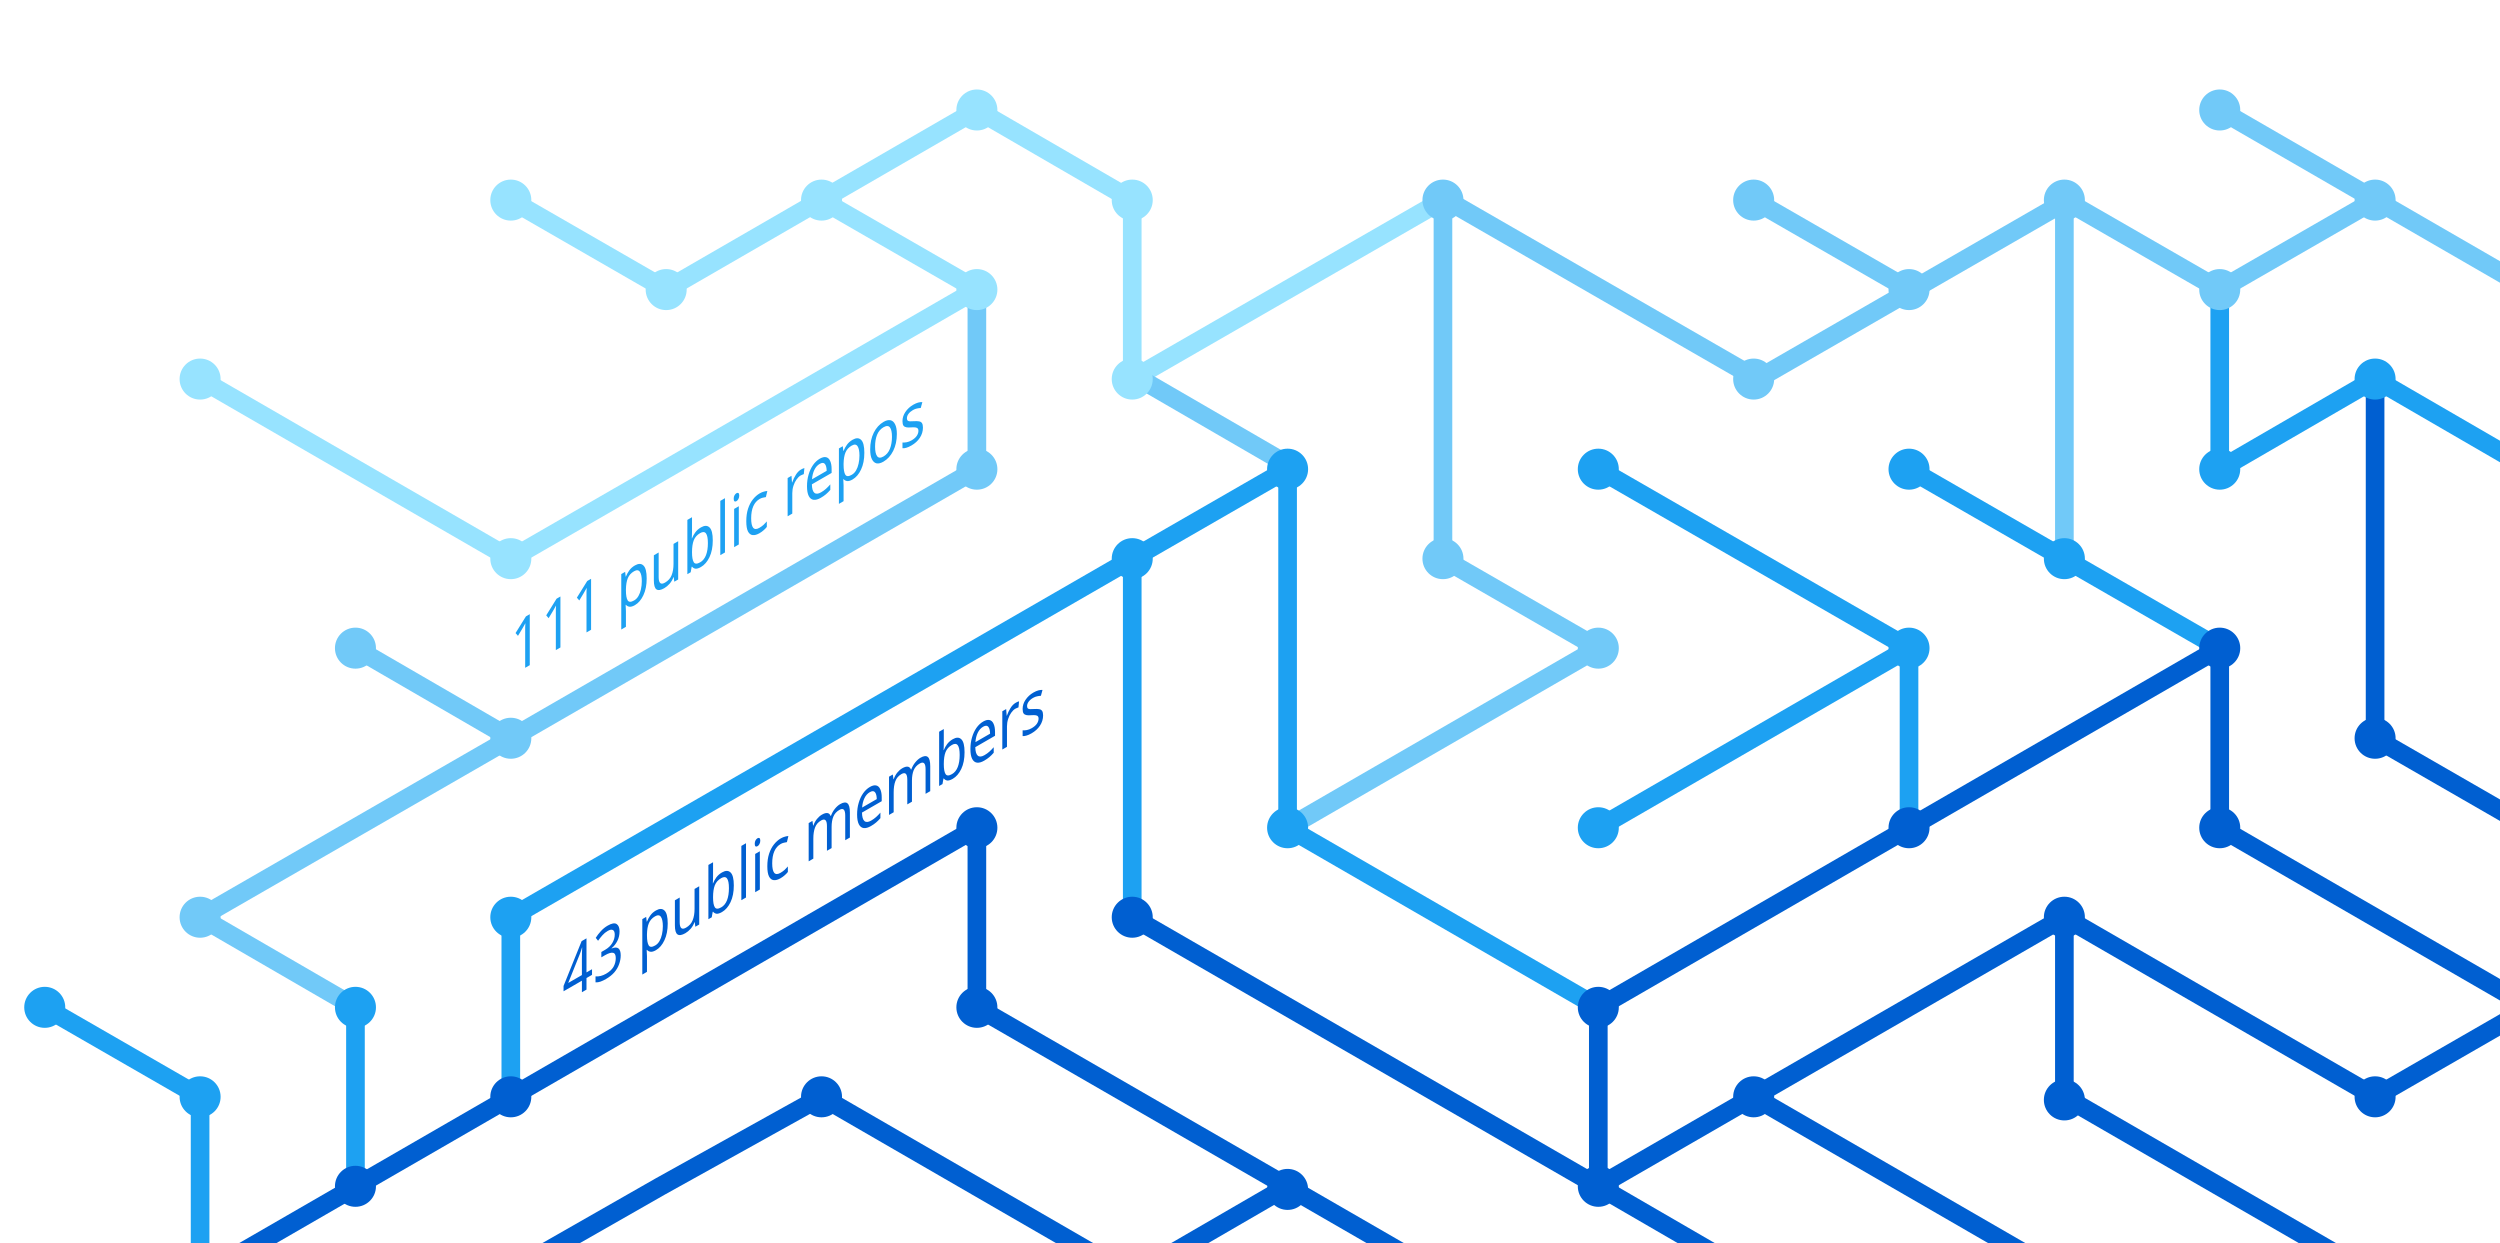
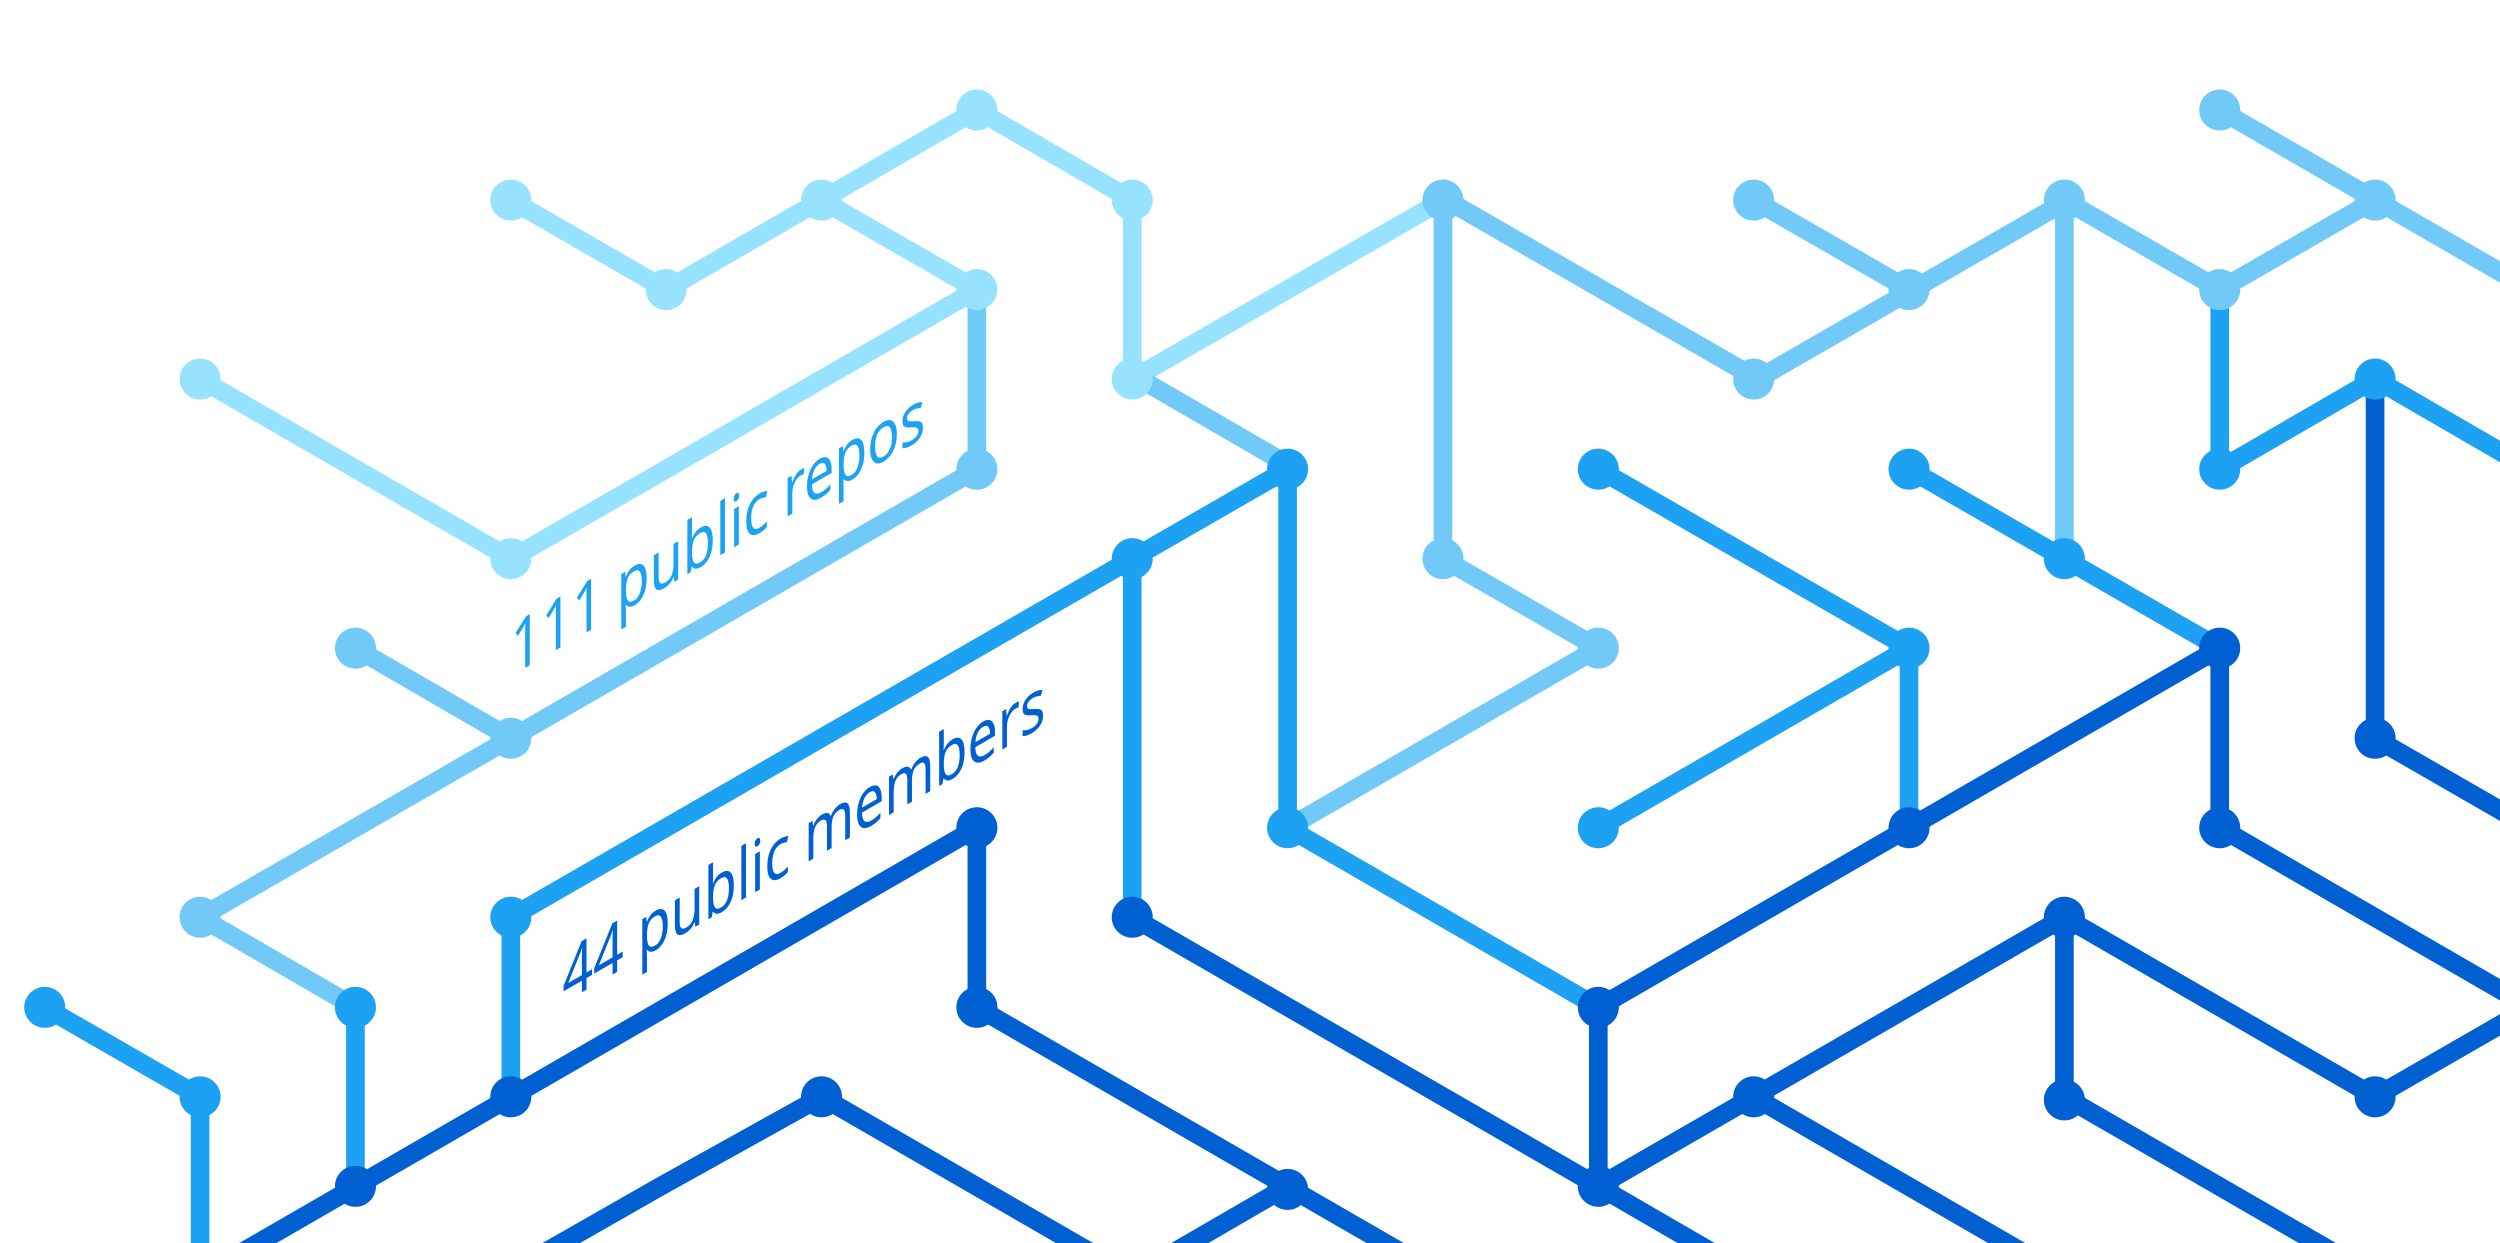
<svg xmlns="http://www.w3.org/2000/svg" version="1.1" x="0px" y="0px" viewBox="0 0 402.3 200" style="enable-background:new 0 0 402.3 200;" xml:space="preserve">
  <style type="text/css">
	.st0{display:none;}
	.st1{fill:none;stroke:#005FD1;stroke-width:3;stroke-miterlimit:10;}
	.st2{fill:none;stroke:#1DA1F2;stroke-width:3;stroke-miterlimit:10;}
	.st3{fill:none;stroke:#FBAD1B;stroke-width:3;stroke-miterlimit:10;}
	.st4{fill:none;stroke:#71C9F8;stroke-width:3;stroke-miterlimit:10;}
	.st5{fill:none;stroke:#199855;stroke-width:3;stroke-miterlimit:10;}
	.st6{fill:none;stroke:#000000;stroke-width:3;stroke-miterlimit:10;}
	.st7{fill:none;stroke:#97E3FF;stroke-width:3;stroke-miterlimit:10;}
	.st8{fill:none;stroke:#70C5DC;stroke-width:3;stroke-miterlimit:10;}
	.st9{fill:none;stroke:#DF235F;stroke-miterlimit:10;}
	.st10{fill:#1A5CA7;}
	.st11{fill:#1DA1F2;}
	.st12{fill:#97E3FF;}
	.st13{fill:#71C9F8;}
	.st14{fill:#005FD1;}
	.st15{font-family:'HelveticaNeue-Bold';}
	.st16{font-size:11.5px;}
</style>
  <g id="guides" class="st0">
</g>
  <g id="lines">
    <polyline class="st1" points="382.2,205.4 332.2,176.5 332.2,147.6  " />
    <polyline class="st1" points="357.2,104.3 357.2,133.2 407.2,162.1  " />
    <line class="st2" x1="307.2" y1="104.3" x2="257.2" y2="133.2" />
    <line class="st1" x1="332.2" y1="205.4" x2="282.2" y2="176.5" />
    <polyline class="st4" points="157.2,46.6 157.2,75.5 82.2,118.8 32.2,147.6 57.2,162.1  " />
    <polyline class="st2" points="82.2,176.5 82.2,147.6 182.2,89.9 182.2,147.6  " />
    <polyline class="st1" points="207.2,190.9 182.2,205.4 132.2,176.5 106.3,190.9 80.9,205.4  " />
    <polyline class="st1" points="32.2,205.4 157.2,133.2 157.2,162.1 232.2,205.4  " />
    <line class="st2" x1="307.2" y1="133.2" x2="307.2" y2="104.3" />
    <polyline class="st2" points="257.2,162.1 207.2,133.2 207.2,75.5 182.2,89.9  " />
    <polyline class="st7" points="32.2,61 82.2,89.9 107.2,75.5 157.2,46.6 132.2,32.2  " />
    <line class="st4" x1="57.2" y1="104.3" x2="82.2" y2="118.8" />
    <polyline class="st4" points="207.2,133.2 257.2,104.3 232.2,89.9 232.2,32.2  " />
    <polyline class="st1" points="407.2,162.1 382.2,176.5 332.2,147.6 257.2,190.9  " />
    <line class="st4" x1="282.2" y1="32.2" x2="307.2" y2="46.6" />
    <polyline class="st7" points="232.2,32.2 182.2,61 182.2,32.2 157.2,17.7 107.2,46.6 82.2,32.2  " />
    <line class="st1" x1="257.2" y1="162.1" x2="257.2" y2="190.9" />
    <line class="st1" x1="257.2" y1="190.9" x2="282.2" y2="205.4" />
    <line class="st2" x1="257.2" y1="75.5" x2="307.2" y2="104.3" />
    <line class="st4" x1="407.2" y1="46.6" x2="357.2" y2="17.7" />
    <polyline class="st2" points="307.2,75.5 332.2,89.9 357.2,104.3  " />
    <line class="st4" x1="332.2" y1="32.2" x2="332.2" y2="89.9" />
    <polyline class="st2" points="407.2,75.5 382.2,61 357.2,75.5 357.2,46.6  " />
    <polyline class="st1" points="382.2,61 382.2,118.8 407.2,133.2  " />
    <line class="st1" x1="257.2" y1="162.1" x2="357.2" y2="104.3" />
    <line class="st4" x1="183.5" y1="61" x2="208.5" y2="75.5" />
    <line class="st2" x1="57.2" y1="162.1" x2="57.2" y2="191.4" />
    <polyline class="st4" points="332.2,32.2 357.2,46.6 382.2,32.2  " />
    <polyline class="st4" points="332.8,32.2 282.8,61 232.8,32.2  " />
    <line class="st1" x1="182.2" y1="147.6" x2="257.2" y2="190.9" />
    <polyline class="st2" points="32.2,205.4 32.2,176.5 7.2,162.1  " />
  </g>
  <g id="circles">
    <circle class="st11" cx="32.2" cy="176.5" r="3.3" />
    <circle class="st12" cx="132.2" cy="32.2" r="3.3" />
    <circle class="st12" cx="107.2" cy="46.6" r="3.3" />
    <circle class="st12" cx="82.2" cy="32.2" r="3.3" />
    <circle class="st13" cx="232.2" cy="32.2" r="3.3" />
    <circle class="st12" cx="182.2" cy="61" r="3.3" />
    <circle class="st11" cx="182.2" cy="89.9" r="3.3" />
    <circle class="st12" cx="157.2" cy="46.6" r="3.3" />
    <circle class="st11" cx="207.2" cy="75.5" r="3.3" />
    <circle class="st13" cx="82.2" cy="118.8" r="3.3" />
    <circle class="st12" cx="32.2" cy="61" r="3.3" />
    <circle class="st13" cx="57.2" cy="104.3" r="3.3" />
    <circle class="st14" cx="82.2" cy="176.5" r="3.3" />
    <circle class="st14" cx="57.2" cy="190.9" r="3.3" />
    <circle class="st14" cx="207.2" cy="191.4" r="3.3" />
    <circle class="st11" cx="257.2" cy="133.2" r="3.3" />
    <circle class="st11" cx="257.2" cy="75.5" r="3.3" />
    <circle class="st13" cx="282.2" cy="32.2" r="3.3" />
    <circle class="st11" cx="307.2" cy="104.3" r="3.3" />
    <circle class="st13" cx="307.2" cy="46.6" r="3.3" />
    <circle class="st14" cx="257.2" cy="190.9" r="3.3" />
    <circle class="st11" cx="207.2" cy="133.2" r="3.3" />
    <circle class="st14" cx="257.2" cy="162.1" r="3.3" />
    <circle class="st14" cx="282.2" cy="176.5" r="3.3" />
    <circle class="st14" cx="307.2" cy="133.2" r="3.3" />
    <circle class="st13" cx="32.2" cy="147.6" r="3.3" />
    <circle class="st11" cx="82.2" cy="147.6" r="3.3" />
    <circle class="st14" cx="132.2" cy="176.5" r="3.3" />
    <circle class="st13" cx="232.2" cy="89.9" r="3.3" />
    <circle class="st13" cx="157.2" cy="75.5" r="3.3" />
    <circle class="st14" cx="182.2" cy="147.6" r="3.3" />
    <circle class="st14" cx="157.2" cy="133.2" r="3.3" />
    <circle class="st14" cx="157.2" cy="162.1" r="3.3" />
    <circle class="st13" cx="257.2" cy="104.3" r="3.3" />
    <circle class="st13" cx="282.2" cy="61" r="3.3" />
    <circle class="st12" cx="182.2" cy="32.2" r="3.3" />
    <circle class="st12" cx="157.2" cy="17.7" r="3.3" />
    <circle class="st12" cx="82.2" cy="89.9" r="3.3" />
    <circle class="st11" cx="57.2" cy="162.1" r="3.3" />
    <circle class="st14" cx="332.2" cy="147.6" r="3.3" />
    <circle class="st14" cx="332.2" cy="177" r="3.3" />
    <circle class="st14" cx="357.2" cy="104.3" r="3.3" />
    <circle class="st11" cx="307.2" cy="75.5" r="3.3" />
    <circle class="st14" cx="357.2" cy="133.2" r="3.3" />
    <circle class="st11" cx="332.2" cy="89.9" r="3.3" />
    <circle class="st13" cx="332.2" cy="32.2" r="3.3" />
    <circle class="st13" cx="357.2" cy="17.7" r="3.3" />
    <circle class="st13" cx="357.2" cy="46.6" r="3.3" />
    <circle class="st13" cx="382.2" cy="32.2" r="3.3" />
    <circle class="st11" cx="357.2" cy="75.5" r="3.3" />
    <circle class="st11" cx="382.2" cy="61" r="3.3" />
    <circle class="st14" cx="382.2" cy="118.8" r="3.3" />
    <circle class="st14" cx="382.2" cy="176.5" r="3.3" />
    <circle class="st11" cx="7.2" cy="162.1" r="3.3" />
  </g>
  <g id="text">
-     <text transform="matrix(0.75 -0.433 0 1 90.5106 161.479)" class="st14 st15 st16">43 public members</text>
+     <text transform="matrix(0.75 -0.433 0 1 90.5106 161.479)" class="st14 st15 st16">44 public members</text>
    <text transform="matrix(0.75 -0.433 0 1 82.1912 108.8037)" class="st11 st15 st16">111 public repos</text>
  </g>
</svg>
